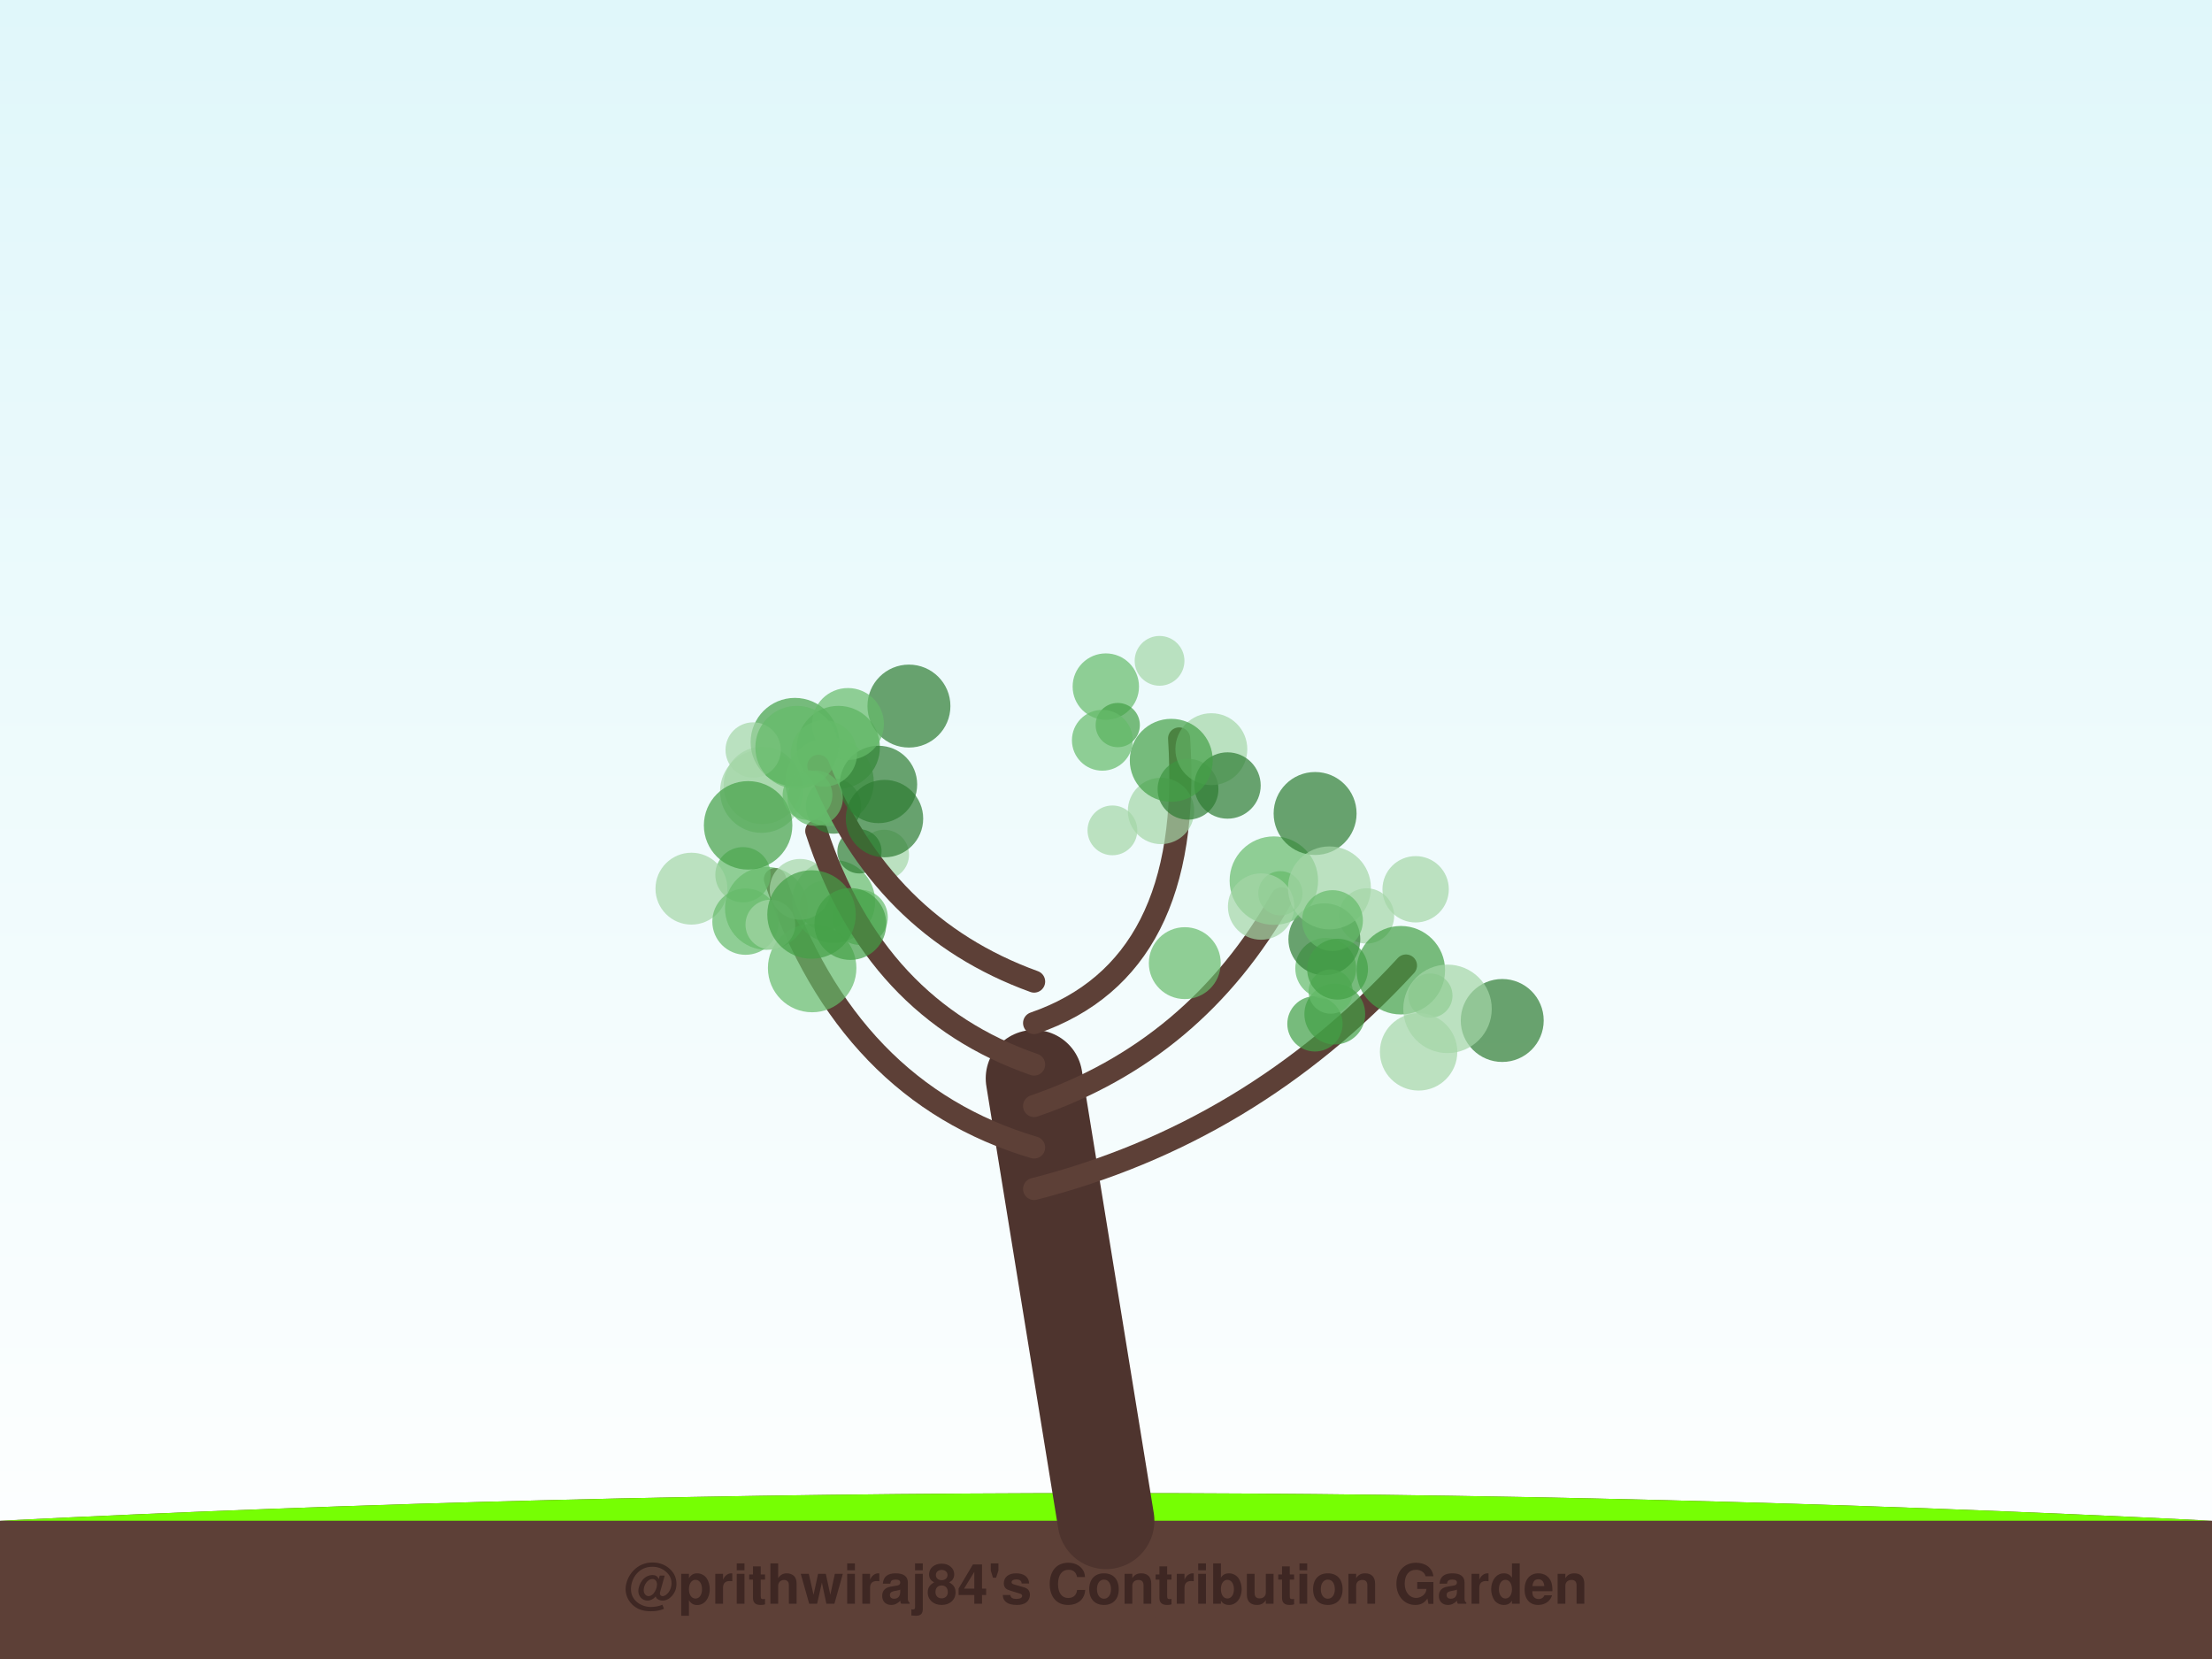
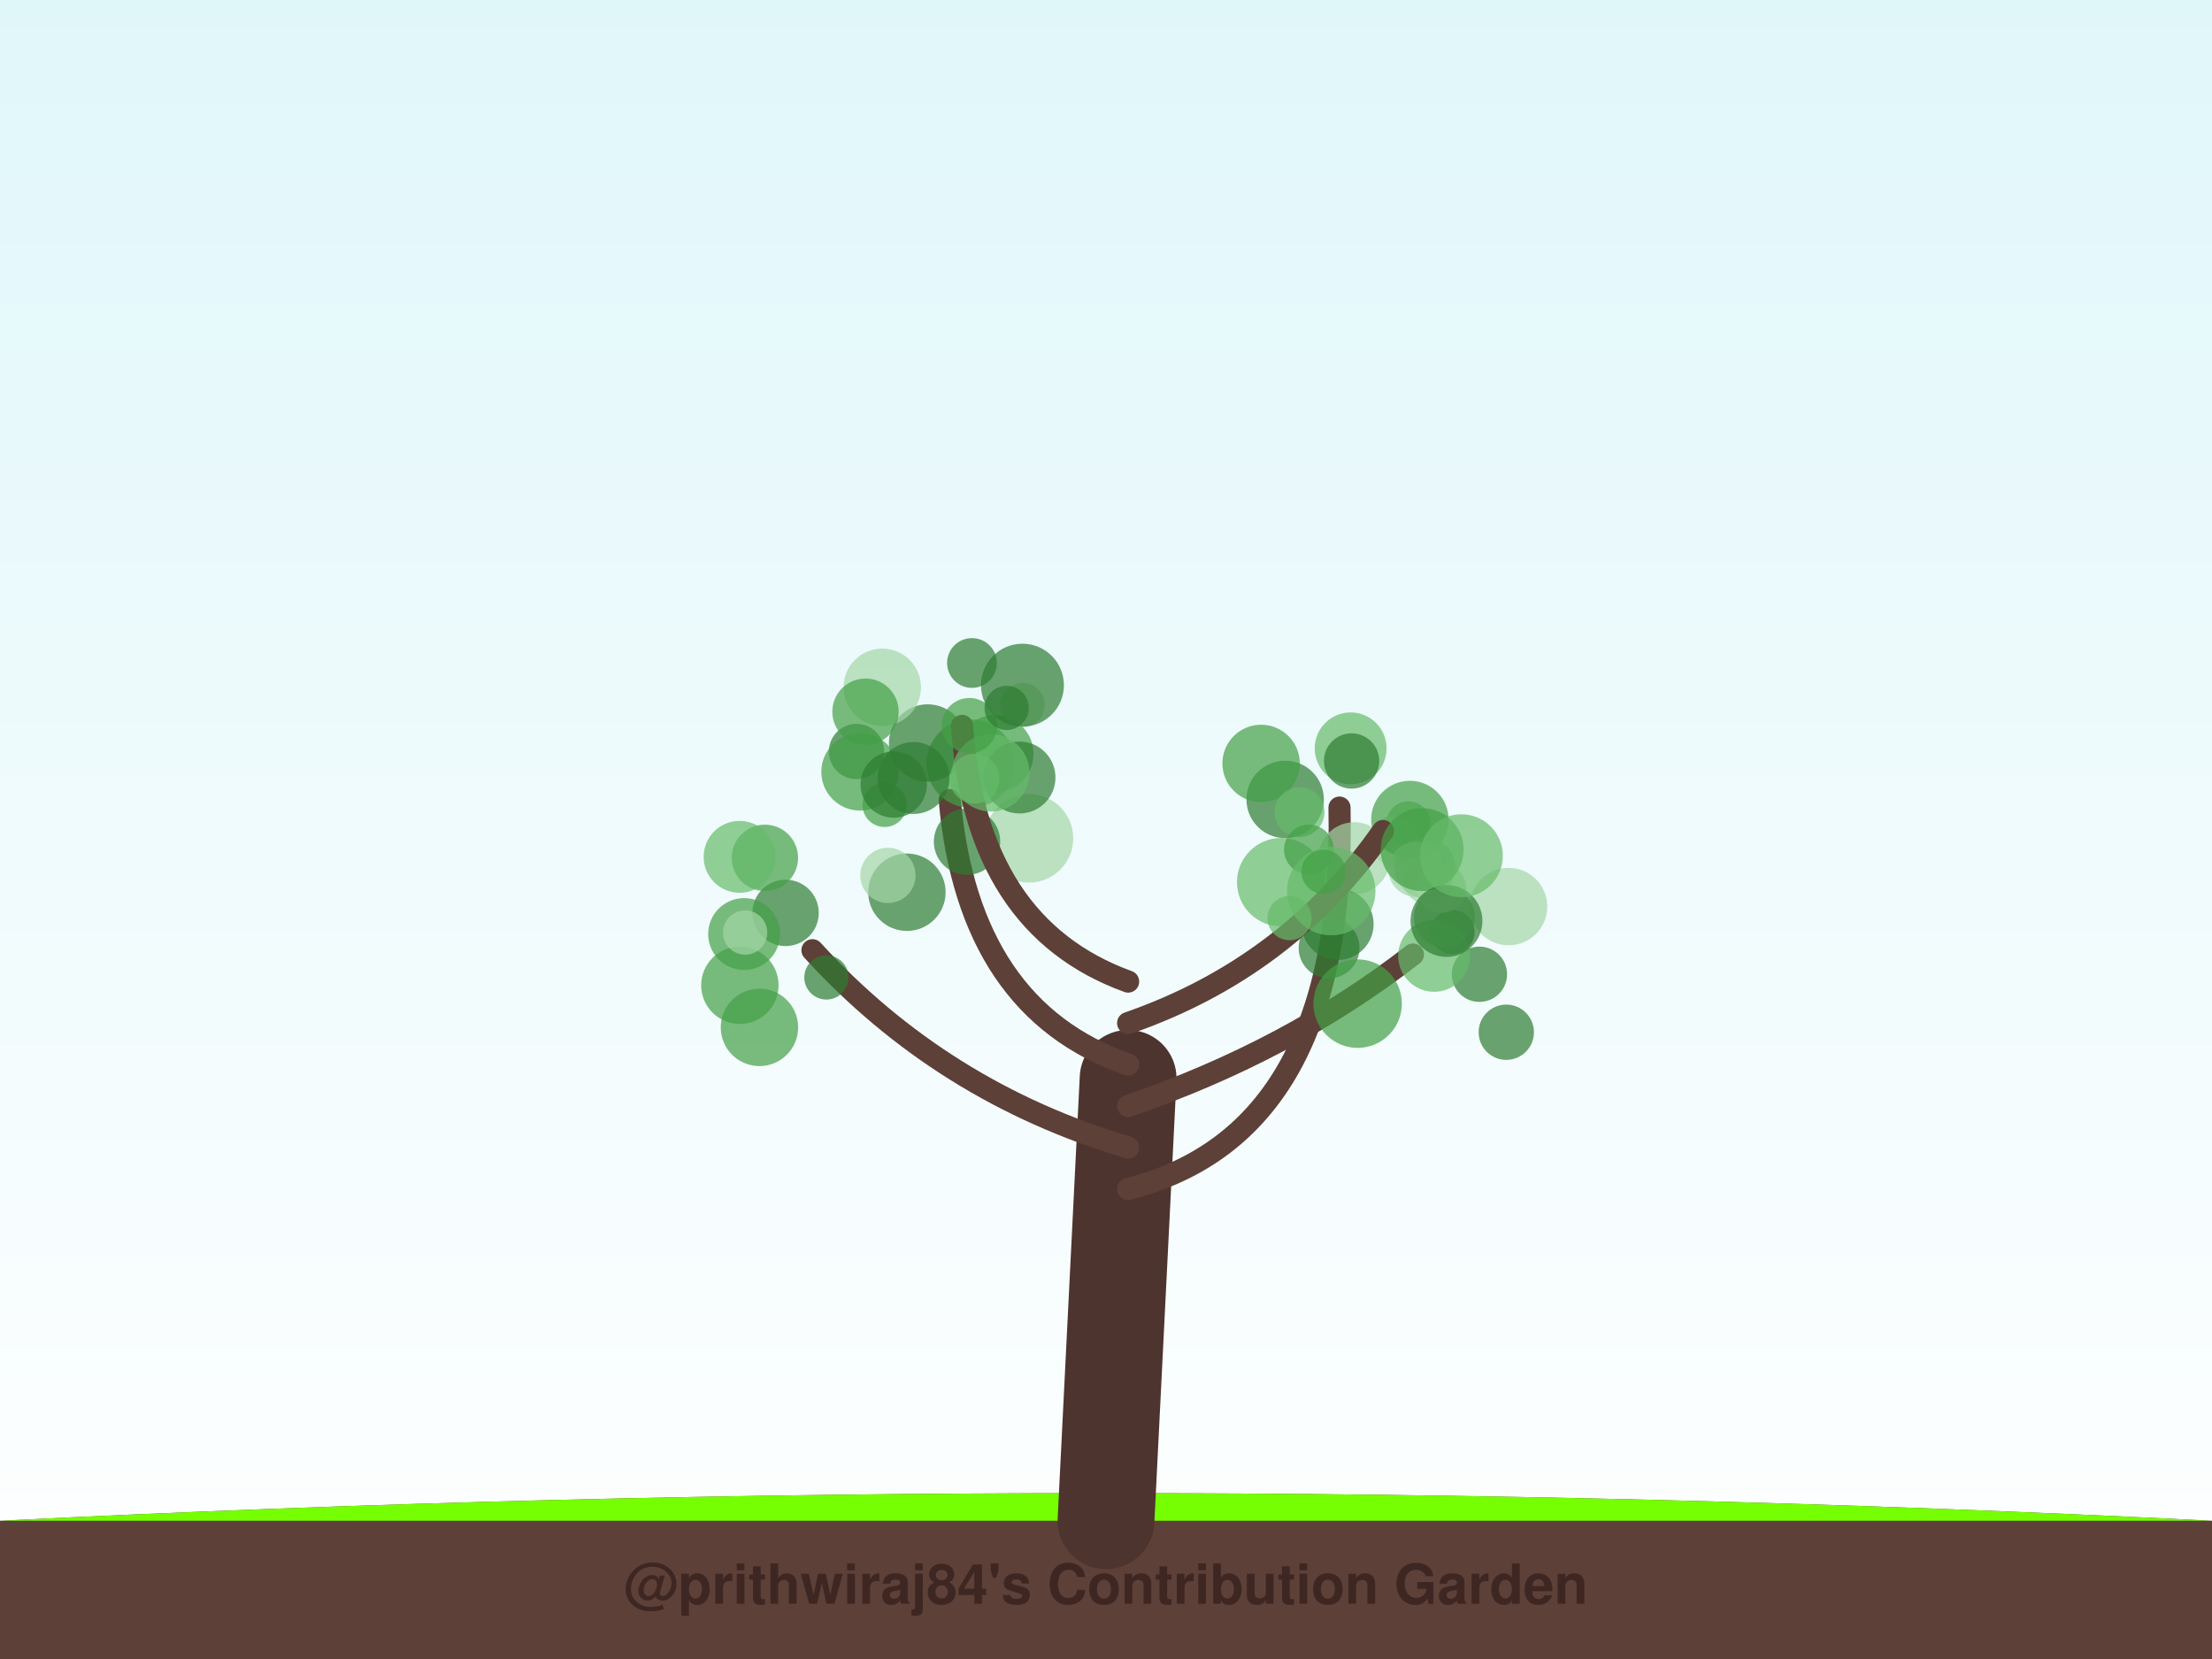
<svg xmlns="http://www.w3.org/2000/svg" width="800" height="600" viewBox="0 0 800 600">
  <defs>
    <linearGradient id="sky" x1="0%" y1="0%" x2="0%" y2="100%">
      <stop offset="0%" style="stop-color:#e0f7fa;stop-opacity:1" />
      <stop offset="100%" style="stop-color:#ffffff;stop-opacity:1" />
    </linearGradient>
    <filter id="glow" x="-20%" y="-20%" width="140%" height="140%">
      <feGaussianBlur stdDeviation="2" result="coloredBlur" />
      <feMerge>
        <feMergeNode in="coloredBlur" />
        <feMergeNode in="SourceGraphic" />
      </feMerge>
    </filter>
  </defs>
  <rect width="100%" height="100%" fill="url(#sky)" />
  <path d="M0,550 Q400,530 800,550 L800,600 L0,600 Z" stroke="#4e342e" stroke-width="0" fill="#5d4037" stroke-linecap="round" stroke-opacity="1.0" />
  <path d="M0,550 Q400,530 800,550" stroke="none" stroke-width="0" fill="#76ff03" stroke-linecap="round" stroke-opacity="0.1" />
-   <path d="M400,550 Q387.0,470.0 374,390" stroke="#4e342e" stroke-width="35" fill="none" stroke-linecap="round" stroke-opacity="1.0" />
-   <path d="M374,430 Q452.448,410 508.487,349.192" stroke="#5d4037" stroke-width="8" fill="none" stroke-linecap="round" stroke-opacity="1.0" />
-   <circle cx="543.303" cy="369.07" r="15" fill="#2e7d32" fill-opacity="0.7" />
-   <circle cx="517.321" cy="360.072" r="8" fill="#66bb6a" fill-opacity="0.7" />
-   <circle cx="494.22" cy="331.262" r="10" fill="#a5d6a7" fill-opacity="0.7" />
-   <circle cx="506.63" cy="350.893" r="16" fill="#43a047" fill-opacity="0.7" />
-   <circle cx="511.984" cy="321.622" r="12" fill="#a5d6a7" fill-opacity="0.7" />
-   <circle cx="482.75" cy="366.756" r="11" fill="#43a047" fill-opacity="0.7" />
-   <circle cx="513.059" cy="380.417" r="14" fill="#a5d6a7" fill-opacity="0.7" />
-   <circle cx="475.57" cy="370.29" r="10" fill="#43a047" fill-opacity="0.7" />
-   <circle cx="523.515" cy="364.865" r="16" fill="#a5d6a7" fill-opacity="0.7" />
-   <circle cx="479.462" cy="350.213" r="11" fill="#66bb6a" fill-opacity="0.7" />
-   <path d="M374,415 Q306.543,395 280.281,317.951" stroke="#5d4037" stroke-width="8" fill="none" stroke-linecap="round" stroke-opacity="1.0" />
-   <circle cx="268.708" cy="316.36" r="10" fill="#66bb6a" fill-opacity="0.7" />
-   <circle cx="301.507" cy="326.022" r="15" fill="#66bb6a" fill-opacity="0.7" />
-   <circle cx="293.725" cy="350.103" r="16" fill="#66bb6a" fill-opacity="0.7" />
-   <circle cx="298.165" cy="327.535" r="9" fill="#66bb6a" fill-opacity="0.7" />
-   <circle cx="311.082" cy="331.76" r="10" fill="#66bb6a" fill-opacity="0.7" />
-   <circle cx="250.066" cy="321.396" r="13" fill="#a5d6a7" fill-opacity="0.7" />
-   <circle cx="269.624" cy="333.318" r="12" fill="#66bb6a" fill-opacity="0.7" />
-   <circle cx="277.207" cy="328.513" r="15" fill="#66bb6a" fill-opacity="0.7" />
-   <circle cx="289.385" cy="321.644" r="11" fill="#a5d6a7" fill-opacity="0.7" />
-   <circle cx="275.722" cy="284.049" r="14" fill="#a5d6a7" fill-opacity="0.7" />
-   <path d="M374,400 Q432.405,380 463.482,324.916" stroke="#5d4037" stroke-width="8" fill="none" stroke-linecap="round" stroke-opacity="1.0" />
-   <circle cx="478.969" cy="339.707" r="13" fill="#2e7d32" fill-opacity="0.7" />
-   <circle cx="463.059" cy="323.071" r="8" fill="#66bb6a" fill-opacity="0.7" />
-   <circle cx="460.708" cy="318.494" r="16" fill="#66bb6a" fill-opacity="0.7" />
-   <circle cx="456.095" cy="327.872" r="12" fill="#a5d6a7" fill-opacity="0.7" />
-   <circle cx="428.494" cy="348.331" r="13" fill="#66bb6a" fill-opacity="0.7" />
-   <circle cx="475.626" cy="294.209" r="15" fill="#2e7d32" fill-opacity="0.7" />
-   <circle cx="480.813" cy="321.117" r="15" fill="#a5d6a7" fill-opacity="0.7" />
-   <circle cx="481.914" cy="332.94" r="11" fill="#66bb6a" fill-opacity="0.7" />
-   <circle cx="481.253" cy="358.623" r="8" fill="#66bb6a" fill-opacity="0.7" />
-   <circle cx="483.752" cy="350.51" r="11" fill="#43a047" fill-opacity="0.7" />
-   <path d="M374,385 Q316.241,365 295.217,300.516" stroke="#5d4037" stroke-width="8" fill="none" stroke-linecap="round" stroke-opacity="1.0" />
-   <circle cx="319.76" cy="309.094" r="9" fill="#a5d6a7" fill-opacity="0.7" />
-   <circle cx="310.838" cy="307.905" r="8" fill="#2e7d32" fill-opacity="0.7" />
-   <circle cx="278.62" cy="334.394" r="9" fill="#a5d6a7" fill-opacity="0.7" />
-   <circle cx="303.232" cy="270.291" r="15" fill="#43a047" fill-opacity="0.7" />
-   <circle cx="301.447" cy="291.52" r="10" fill="#2e7d32" fill-opacity="0.7" />
-   <circle cx="275.416" cy="286.205" r="15" fill="#a5d6a7" fill-opacity="0.7" />
-   <circle cx="307.538" cy="334.171" r="13" fill="#43a047" fill-opacity="0.7" />
-   <circle cx="287.474" cy="268.401" r="16" fill="#43a047" fill-opacity="0.7" />
-   <circle cx="300.014" cy="282.768" r="16" fill="#66bb6a" fill-opacity="0.7" />
-   <circle cx="293.501" cy="330.741" r="16" fill="#43a047" fill-opacity="0.7" />
-   <path d="M374,370 Q431.759,350 426.444,267.073" stroke="#5d4037" stroke-width="8" fill="none" stroke-linecap="round" stroke-opacity="1.0" />
-   <circle cx="399.936" cy="248.309" r="12" fill="#66bb6a" fill-opacity="0.7" />
-   <circle cx="404.256" cy="262.229" r="8" fill="#43a047" fill-opacity="0.7" />
-   <circle cx="402.323" cy="300.313" r="9" fill="#a5d6a7" fill-opacity="0.7" />
-   <circle cx="398.678" cy="267.73" r="11" fill="#66bb6a" fill-opacity="0.7" />
-   <circle cx="419.898" cy="293.29" r="12" fill="#a5d6a7" fill-opacity="0.7" />
-   <circle cx="429.662" cy="285.438" r="11" fill="#2e7d32" fill-opacity="0.7" />
-   <circle cx="438.102" cy="270.947" r="13" fill="#a5d6a7" fill-opacity="0.7" />
-   <circle cx="443.95" cy="284.088" r="12" fill="#2e7d32" fill-opacity="0.7" />
-   <circle cx="419.367" cy="239.001" r="9" fill="#a5d6a7" fill-opacity="0.7" />
-   <circle cx="423.606" cy="274.978" r="15" fill="#43a047" fill-opacity="0.7" />
-   <path d="M374,355 Q318.828,335 295.974,276.974" stroke="#5d4037" stroke-width="8" fill="none" stroke-linecap="round" stroke-opacity="1.0" />
-   <circle cx="317.707" cy="283.708" r="14" fill="#2e7d32" fill-opacity="0.7" />
-   <circle cx="272.393" cy="271.242" r="10" fill="#a5d6a7" fill-opacity="0.7" />
-   <circle cx="328.731" cy="255.364" r="15" fill="#2e7d32" fill-opacity="0.7" />
-   <circle cx="270.565" cy="298.5" r="16" fill="#43a047" fill-opacity="0.7" />
-   <circle cx="319.886" cy="296.058" r="14" fill="#2e7d32" fill-opacity="0.7" />
-   <circle cx="297.993" cy="272.503" r="12" fill="#66bb6a" fill-opacity="0.7" />
-   <circle cx="306.67" cy="261.837" r="13" fill="#66bb6a" fill-opacity="0.7" />
-   <circle cx="288.179" cy="270.284" r="15" fill="#66bb6a" fill-opacity="0.7" />
-   <circle cx="292.049" cy="287.542" r="9" fill="#66bb6a" fill-opacity="0.7" />
-   <circle cx="294.836" cy="288.681" r="10" fill="#66bb6a" fill-opacity="0.7" />
+   <path d="M400,550 Q404.0,470.0 408,390" stroke="#4e342e" stroke-width="35" fill="none" stroke-linecap="round" stroke-opacity="1.0" />
+   <path d="M408,430 Q486.846,410 484.451,292.079" stroke="#5d4037" stroke-width="8" fill="none" stroke-linecap="round" stroke-opacity="1.0" />
+   <circle cx="509.364" cy="297.798" r="8" fill="#66bb6a" fill-opacity="0.7" />
+   <circle cx="463.374" cy="319.061" r="16" fill="#66bb6a" fill-opacity="0.7" />
+   <circle cx="464.791" cy="289.12" r="14" fill="#2e7d32" fill-opacity="0.7" />
+   <circle cx="456.097" cy="276.107" r="14" fill="#43a047" fill-opacity="0.7" />
+   <circle cx="488.477" cy="270.661" r="13" fill="#66bb6a" fill-opacity="0.7" />
+   <circle cx="504.215" cy="304.016" r="9" fill="#a5d6a7" fill-opacity="0.7" />
+   <circle cx="470.008" cy="293.72" r="9" fill="#66bb6a" fill-opacity="0.7" />
+   <circle cx="489.797" cy="310.365" r="13" fill="#a5d6a7" fill-opacity="0.7" />
+   <circle cx="509.9" cy="296.388" r="14" fill="#43a047" fill-opacity="0.7" />
+   <circle cx="516.496" cy="318.187" r="9" fill="#a5d6a7" fill-opacity="0.7" />
+   <path d="M408,415 Q340.692,395 293.84,343.665" stroke="#5d4037" stroke-width="8" fill="none" stroke-linecap="round" stroke-opacity="1.0" />
+   <circle cx="284.116" cy="330.16" r="12" fill="#2e7d32" fill-opacity="0.7" />
+   <circle cx="298.885" cy="353.502" r="8" fill="#2e7d32" fill-opacity="0.7" />
+   <circle cx="267.588" cy="356.335" r="14" fill="#43a047" fill-opacity="0.7" />
+   <circle cx="327.995" cy="322.686" r="14" fill="#2e7d32" fill-opacity="0.7" />
+   <circle cx="276.631" cy="310.244" r="12" fill="#43a047" fill-opacity="0.7" />
+   <circle cx="321.118" cy="316.593" r="10" fill="#a5d6a7" fill-opacity="0.7" />
+   <circle cx="274.668" cy="371.561" r="14" fill="#43a047" fill-opacity="0.7" />
+   <circle cx="267.486" cy="309.886" r="13" fill="#66bb6a" fill-opacity="0.7" />
+   <circle cx="269.117" cy="337.811" r="13" fill="#43a047" fill-opacity="0.7" />
+   <circle cx="269.496" cy="337.27" r="8" fill="#a5d6a7" fill-opacity="0.7" />
+   <path d="M408,400 Q466.333,380 511.011,345.228" stroke="#5d4037" stroke-width="8" fill="none" stroke-linecap="round" stroke-opacity="1.0" />
+   <circle cx="480.683" cy="342.844" r="11" fill="#2e7d32" fill-opacity="0.7" />
+   <circle cx="525.313" cy="337.06" r="8" fill="#2e7d32" fill-opacity="0.7" />
+   <circle cx="535.054" cy="352.357" r="10" fill="#2e7d32" fill-opacity="0.7" />
+   <circle cx="483.788" cy="334.202" r="13" fill="#2e7d32" fill-opacity="0.7" />
+   <circle cx="545.598" cy="327.875" r="14" fill="#a5d6a7" fill-opacity="0.7" />
+   <circle cx="515.266" cy="313.727" r="11" fill="#66bb6a" fill-opacity="0.7" />
+   <circle cx="518.667" cy="345.697" r="13" fill="#66bb6a" fill-opacity="0.7" />
+   <circle cx="544.768" cy="373.32" r="10" fill="#2e7d32" fill-opacity="0.7" />
+   <circle cx="491.003" cy="362.978" r="16" fill="#43a047" fill-opacity="0.7" />
+   <circle cx="522.391" cy="331.733" r="11" fill="#66bb6a" fill-opacity="0.7" />
+   <path d="M408,385 Q350.308,365 343.478,289.342" stroke="#5d4037" stroke-width="8" fill="none" stroke-linecap="round" stroke-opacity="1.0" />
+   <circle cx="359.78" cy="272.629" r="14" fill="#43a047" fill-opacity="0.7" />
+   <circle cx="309.765" cy="271.795" r="10" fill="#2e7d32" fill-opacity="0.7" />
+   <circle cx="351.06" cy="276.173" r="16" fill="#43a047" fill-opacity="0.7" />
+   <circle cx="319.927" cy="291.099" r="8" fill="#43a047" fill-opacity="0.7" />
+   <circle cx="335.492" cy="268.718" r="14" fill="#2e7d32" fill-opacity="0.7" />
+   <circle cx="372.148" cy="303.196" r="16" fill="#a5d6a7" fill-opacity="0.7" />
+   <circle cx="369.837" cy="254.953" r="8" fill="#a5d6a7" fill-opacity="0.7" />
+   <circle cx="349.739" cy="304.402" r="12" fill="#2e7d32" fill-opacity="0.7" />
+   <circle cx="311.044" cy="279.16" r="14" fill="#43a047" fill-opacity="0.7" />
+   <circle cx="368.721" cy="281.196" r="13" fill="#2e7d32" fill-opacity="0.7" />
+   <path d="M408,370 Q465.692,350 500.15,300.56" stroke="#5d4037" stroke-width="8" fill="none" stroke-linecap="round" stroke-opacity="1.0" />
+   <circle cx="512.146" cy="314.391" r="10" fill="#a5d6a7" fill-opacity="0.7" />
+   <circle cx="521.263" cy="321.193" r="9" fill="#a5d6a7" fill-opacity="0.7" />
+   <circle cx="473.385" cy="307.248" r="9" fill="#43a047" fill-opacity="0.7" />
+   <circle cx="514.336" cy="307.276" r="15" fill="#43a047" fill-opacity="0.7" />
+   <circle cx="481.455" cy="322.283" r="16" fill="#66bb6a" fill-opacity="0.7" />
+   <circle cx="488.817" cy="275.215" r="10" fill="#2e7d32" fill-opacity="0.7" />
+   <circle cx="523.134" cy="333.078" r="13" fill="#2e7d32" fill-opacity="0.7" />
+   <circle cx="478.677" cy="315.271" r="8" fill="#43a047" fill-opacity="0.7" />
+   <circle cx="466.382" cy="332.046" r="8" fill="#66bb6a" fill-opacity="0.7" />
+   <circle cx="528.525" cy="309.497" r="15" fill="#66bb6a" fill-opacity="0.7" />
+   <path d="M408,355 Q352.872,335 347.95,262.531" stroke="#5d4037" stroke-width="8" fill="none" stroke-linecap="round" stroke-opacity="1.0" />
+   <circle cx="330.386" cy="281.374" r="13" fill="#2e7d32" fill-opacity="0.7" />
+   <circle cx="358.327" cy="279.513" r="14" fill="#66bb6a" fill-opacity="0.7" />
+   <circle cx="352.444" cy="281.626" r="9" fill="#66bb6a" fill-opacity="0.7" />
+   <circle cx="319.087" cy="248.57" r="14" fill="#a5d6a7" fill-opacity="0.7" />
+   <circle cx="323.223" cy="283.743" r="12" fill="#2e7d32" fill-opacity="0.7" />
+   <circle cx="369.778" cy="247.812" r="15" fill="#2e7d32" fill-opacity="0.7" />
+   <circle cx="350.604" cy="262.434" r="10" fill="#43a047" fill-opacity="0.7" />
+   <circle cx="364.066" cy="256.031" r="8" fill="#2e7d32" fill-opacity="0.7" />
+   <circle cx="351.527" cy="239.78" r="9" fill="#2e7d32" fill-opacity="0.7" />
+   <circle cx="313.02" cy="257.399" r="12" fill="#43a047" fill-opacity="0.7" />
  <text x="400" y="580" font-family="Segoe UI, Helvetica, Arial, sans-serif" font-size="20" fill="#3e2723" text-anchor="middle" font-weight="bold">@prithwiraj84's Contribution Garden</text>
  <text x="400" y="595" font-family="Segoe UI, Helvetica, Arial, sans-serif" font-size="14" fill="#5d4037" text-anchor="middle" font-weight="bold">Grown over 5 years</text>
</svg>
